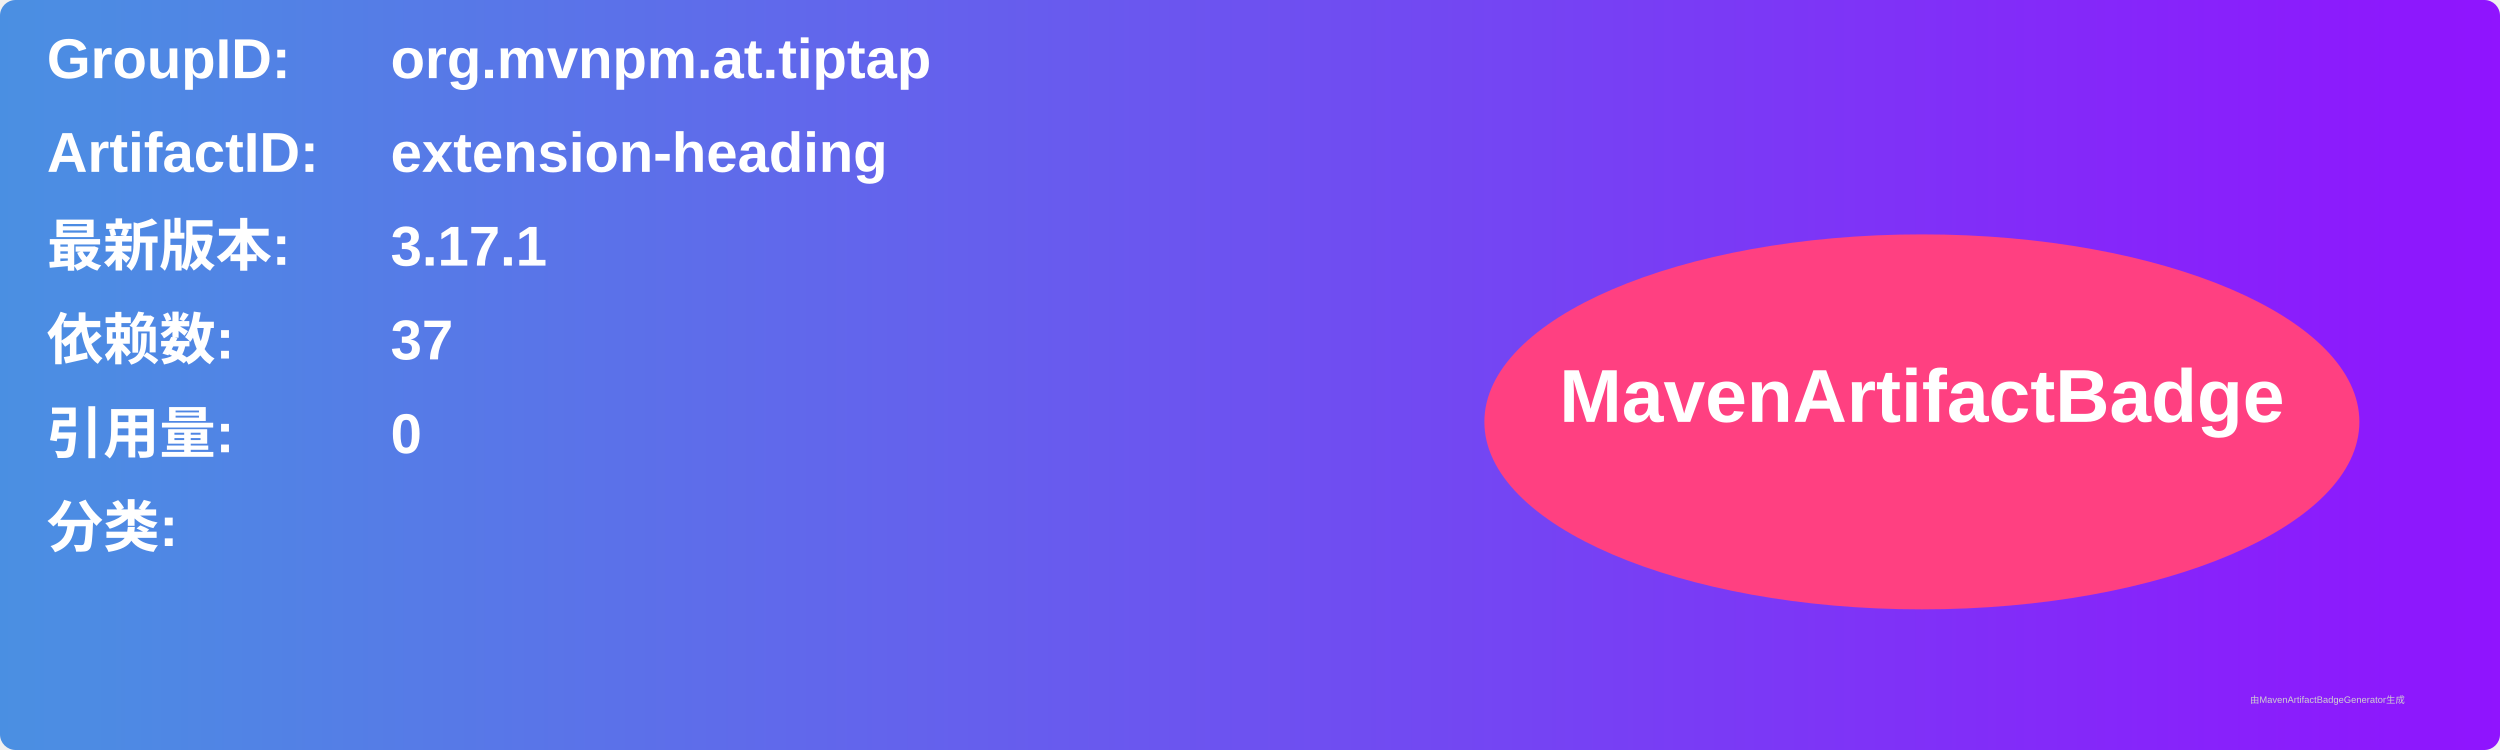
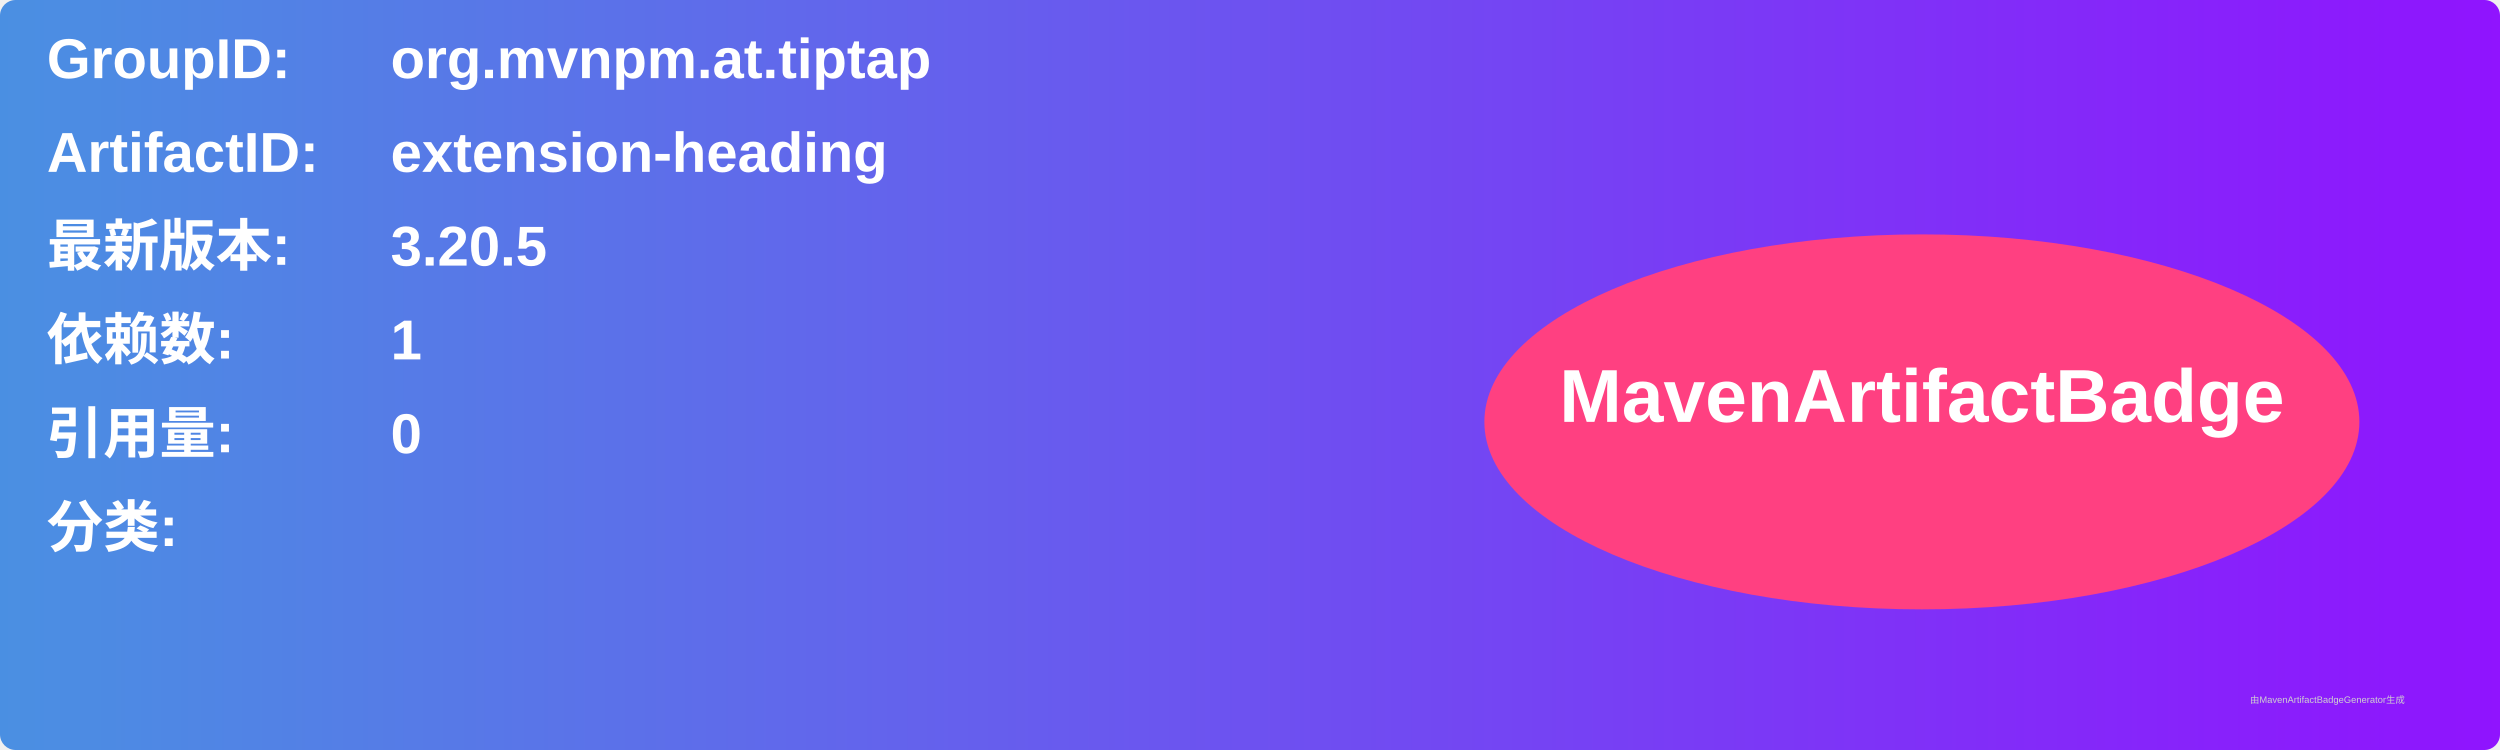
<svg xmlns="http://www.w3.org/2000/svg" width="800" height="240" viewBox="0 0 800 240">
  <linearGradient id="grad" x1="0%" y1="0%" x2="100%" y2="0%">
    <stop offset="0%" stop-color="#4a90e2" />
    <stop offset="100%" stop-color="#9013fe" />
  </linearGradient>
  <rect width="100%" height="100%" rx="5" ry="5" fill="url(#grad)" />
  <g transform="translate(15, 15)">
    <text x="0" y="10" font-family="Arial" font-size="18" fill="white" font-weight="bold" width="260">GroupID:</text>
    <text x="110" y="10" font-family="Arial" font-size="18" fill="white" font-weight="bold" width="460">org.mvnpm.at.tiptap</text>
    <text x="0" y="40" font-family="Arial" font-size="18" fill="white" font-weight="bold" width="260">ArtifactID:</text>
    <text x="110" y="40" font-family="Arial" font-size="18" fill="white" font-weight="bold" width="460">extension-heading</text>
    <text x="0" y="70" font-family="Arial" font-size="18" fill="white" font-weight="bold">最新版本:</text>
    <text x="110" y="70" font-family="Arial" font-size="18" fill="white" font-weight="bold">
-       <tspan font-weight="bold">3.17.1</tspan>
+       <tspan font-weight="bold">3.20.5</tspan>
    </text>
    <text x="0" y="100" font-family="Arial" font-size="18" fill="white" font-weight="bold">依赖数: </text>
    <text x="110" y="100" font-family="Arial" font-size="18" fill="white">
-       <tspan font-weight="bold">37</tspan>
+       <tspan font-weight="bold">1</tspan>
    </text>
    <text x="0" y="130" font-family="Arial" font-size="18" fill="white" font-weight="bold">引用量: </text>
    <text x="110" y="130" font-family="Arial" font-size="18" fill="white">
      <tspan font-weight="bold">0</tspan>
    </text>
    <text x="0" y="160" font-family="Arial" font-size="18" fill="white" font-weight="bold">分类:</text>
    <text x="10" y="190" font-family="Arial" font-size="10" fill="white">
      <tspan font-weight="bold" />
    </text>
    <ellipse cx="600" cy="120" rx="140" ry="60" fill="#ff4081" />
    <text x="600" y="120" text-anchor="middle" font-family="Arial" font-size="24" fill="white" font-weight="bold">MavenArtifactBadge</text>
  </g>
  <text x="720" y="225" font-family="Arial" font-size="3" fill="#d0d0d0">由MavenArtifactBadgeGenerator生成</text>
</svg>
